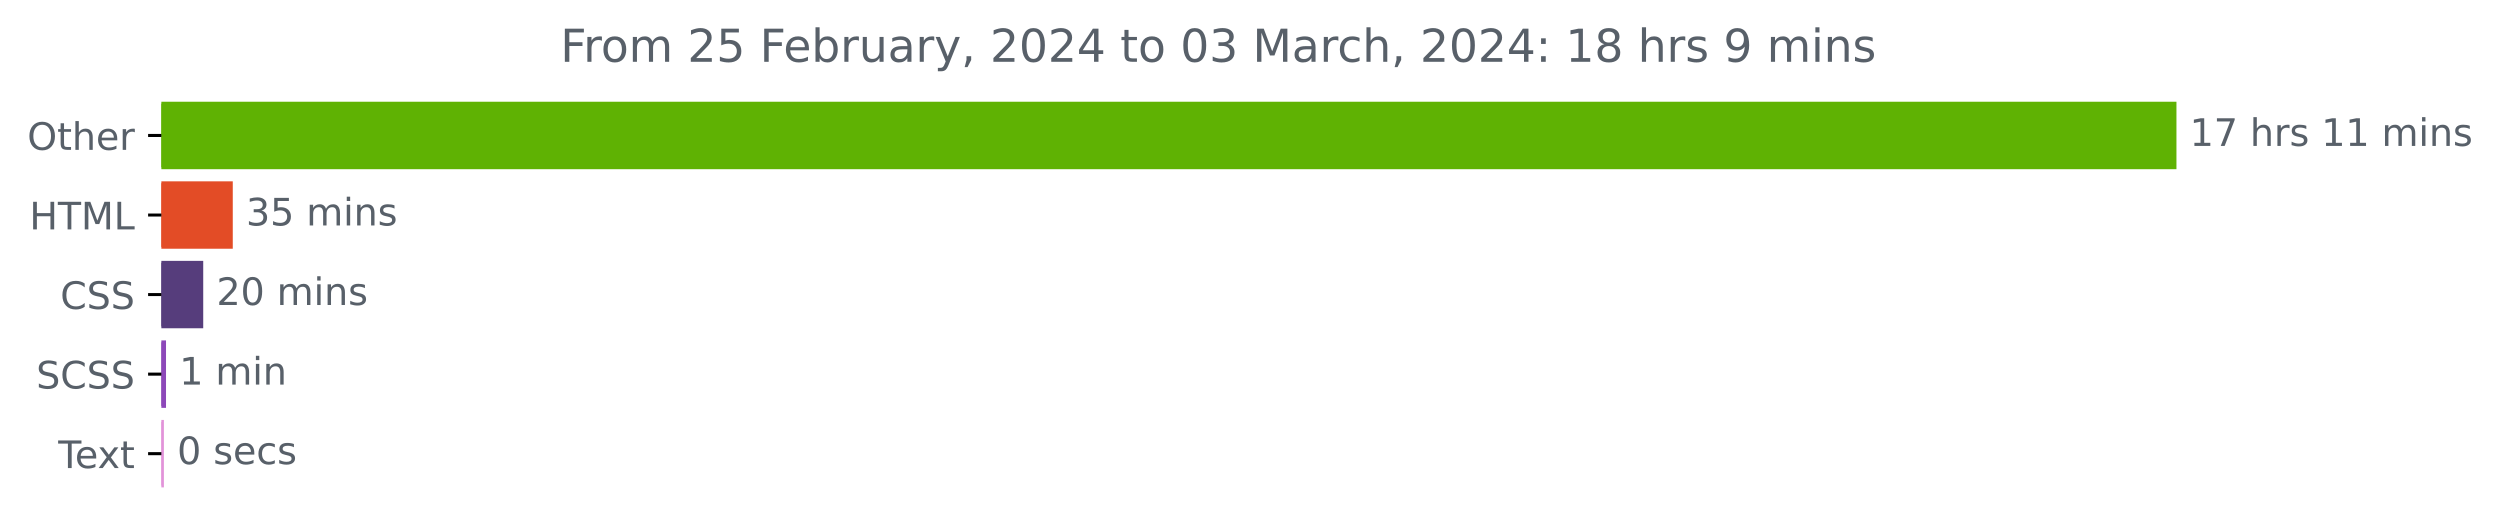
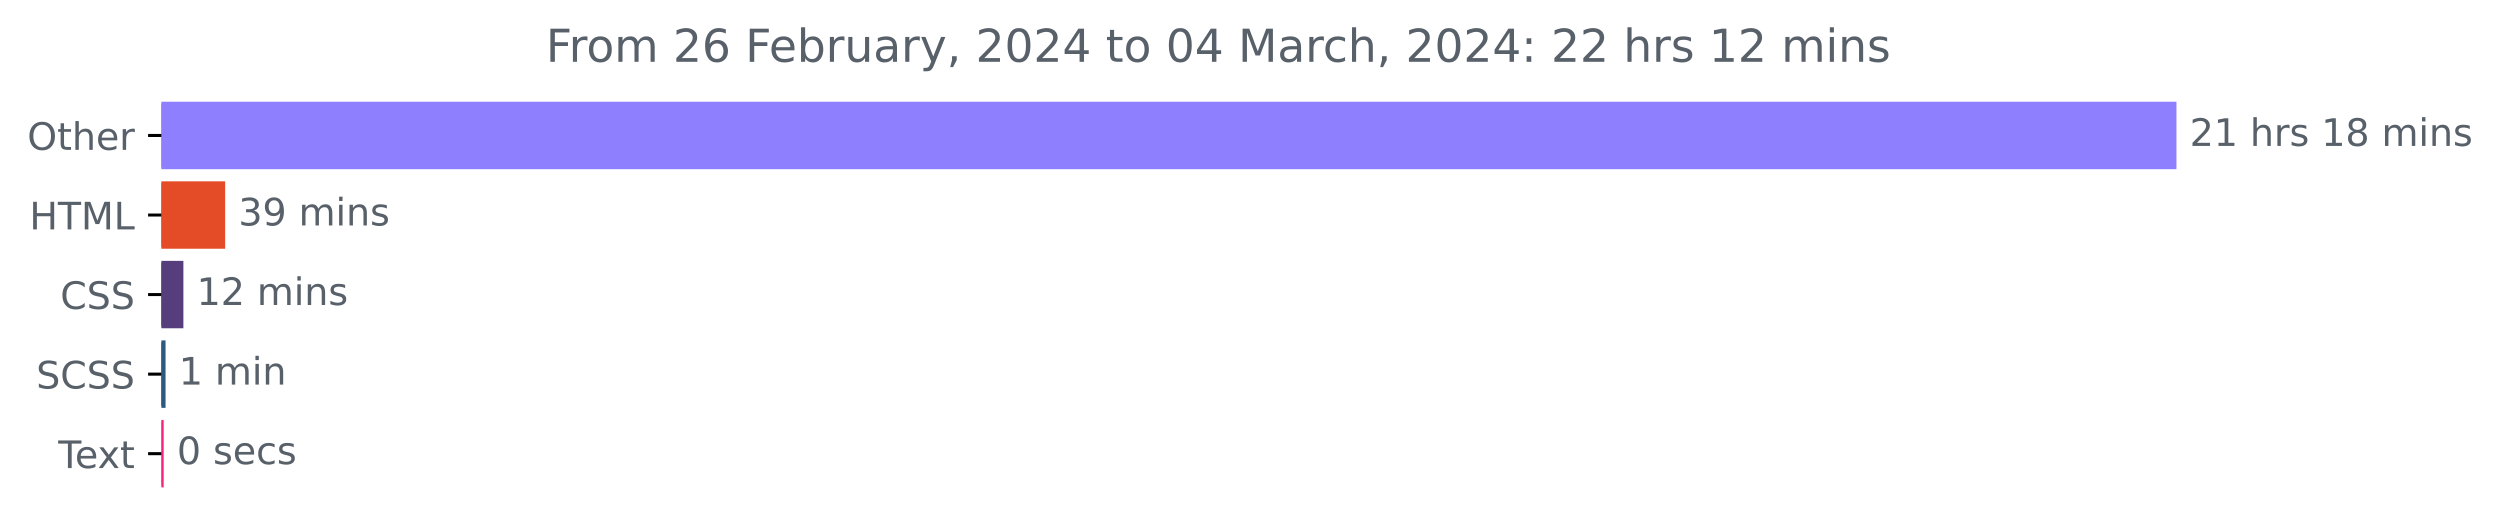
<svg xmlns="http://www.w3.org/2000/svg" xmlns:xlink="http://www.w3.org/1999/xlink" width="659.93pt" height="140.398pt" viewBox="0 0 659.93 140.398" version="1.1">
  <defs>
    <style type="text/css">*{stroke-linejoin: round; stroke-linecap: butt}</style>
  </defs>
  <g id="figure_1">
    <g id="patch_1">
      <path d="M 0 140.398  L 659.93 140.398  L 659.93 0  L 0 0  L 0 140.398  z " style="fill: none" />
    </g>
    <g id="axes_1">
      <g id="patch_2">
-         <path d="M 42.594 27.358  L 574.022 27.358  L 574.022 44.158  L 42.594 44.158  z " clip-path="url(#p4e78ce10df)" style="fill: #5fb203; stroke: #5fb203; stroke-linejoin: miter" />
+         <path d="M 42.594 27.358  L 574.022 27.358  L 574.022 44.158  L 42.594 44.158  z " clip-path="url(#p116825a3a5)" style="fill: #8e7ffe; stroke: #8e7ffe; stroke-linejoin: miter" />
      </g>
      <g id="patch_3">
-         <path d="M 42.594 48.358  L 60.946 48.358  L 60.946 65.158  L 42.594 65.158  z " clip-path="url(#p4e78ce10df)" style="fill: #e34c26; stroke: #e34c26; stroke-linejoin: miter" />
+         <path d="M 42.594 48.358  L 58.931 48.358  L 58.931 65.158  L 42.594 65.158  z " clip-path="url(#p116825a3a5)" style="fill: #e34c26; stroke: #e34c26; stroke-linejoin: miter" />
      </g>
      <g id="patch_4">
-         <path d="M 42.594 69.358  L 53.145 69.358  L 53.145 86.158  L 42.594 86.158  z " clip-path="url(#p4e78ce10df)" style="fill: #563d7c; stroke: #563d7c; stroke-linejoin: miter" />
+         <path d="M 42.594 69.358  L 47.91 69.358  L 47.91 86.158  L 42.594 86.158  z " clip-path="url(#p116825a3a5)" style="fill: #563d7c; stroke: #563d7c; stroke-linejoin: miter" />
      </g>
      <g id="patch_5">
-         <path d="M 42.594 90.358  L 43.323 90.358  L 43.323 107.158  L 42.594 107.158  z " clip-path="url(#p4e78ce10df)" style="fill: #8d48b9; stroke: #8d48b9; stroke-linejoin: miter" />
+         <path d="M 42.594 90.358  L 43.203 90.358  L 43.203 107.158  L 42.594 107.158  z " clip-path="url(#p116825a3a5)" style="fill: #2d5a7c; stroke: #2d5a7c; stroke-linejoin: miter" />
      </g>
      <g id="patch_6">
-         <path d="M 42.594 111.358  L 42.762 111.358  L 42.762 128.158  L 42.594 128.158  z " clip-path="url(#p4e78ce10df)" style="fill: #e293d9; stroke: #e293d9; stroke-linejoin: miter" />
+         <path d="M 42.594 111.358  L 42.705 111.358  L 42.705 128.158  L 42.594 128.158  z " clip-path="url(#p116825a3a5)" style="fill: #f62380; stroke: #f62380; stroke-linejoin: miter" />
      </g>
      <g id="matplotlib.axis_1" />
      <g id="matplotlib.axis_2">
        <g id="ytick_1">
          <g id="line2d_1">
            <defs>
-               <path id="me1d5b88f36" d="M 0 0  L -3.5 0  " style="stroke: #000000; stroke-width: 0.8" />
+               <path id="m2da760de20" d="M 0 0  L -3.5 0  " style="stroke: #000000; stroke-width: 0.8" />
            </defs>
            <g>
-               <use xlink:href="#me1d5b88f36" x="42.594" y="35.758" style="stroke: #000000; stroke-width: 0.8" />
+               <use xlink:href="#m2da760de20" x="42.594" y="35.758" style="stroke: #000000; stroke-width: 0.8" />
            </g>
          </g>
          <g id="text_1">
            <g style="fill: #586069" transform="translate(7.2 39.55734)scale(0.1 -0.1)">
              <defs>
                <path id="DejaVuSans-4f" d="M 2522 4238  Q 1834 4238 1429 3725  Q 1025 3213 1025 2328  Q 1025 1447 1429 934  Q 1834 422 2522 422  Q 3209 422 3611 934  Q 4013 1447 4013 2328  Q 4013 3213 3611 3725  Q 3209 4238 2522 4238  z M 2522 4750  Q 3503 4750 4090 4092  Q 4678 3434 4678 2328  Q 4678 1225 4090 567  Q 3503 -91 2522 -91  Q 1538 -91 948 565  Q 359 1222 359 2328  Q 359 3434 948 4092  Q 1538 4750 2522 4750  z " transform="scale(0.015625)" />
                <path id="DejaVuSans-74" d="M 1172 4494  L 1172 3500  L 2356 3500  L 2356 3053  L 1172 3053  L 1172 1153  Q 1172 725 1289 603  Q 1406 481 1766 481  L 2356 481  L 2356 0  L 1766 0  Q 1100 0 847 248  Q 594 497 594 1153  L 594 3053  L 172 3053  L 172 3500  L 594 3500  L 594 4494  L 1172 4494  z " transform="scale(0.015625)" />
                <path id="DejaVuSans-68" d="M 3513 2113  L 3513 0  L 2938 0  L 2938 2094  Q 2938 2591 2744 2837  Q 2550 3084 2163 3084  Q 1697 3084 1428 2787  Q 1159 2491 1159 1978  L 1159 0  L 581 0  L 581 4863  L 1159 4863  L 1159 2956  Q 1366 3272 1645 3428  Q 1925 3584 2291 3584  Q 2894 3584 3203 3211  Q 3513 2838 3513 2113  z " transform="scale(0.015625)" />
                <path id="DejaVuSans-65" d="M 3597 1894  L 3597 1613  L 953 1613  Q 991 1019 1311 708  Q 1631 397 2203 397  Q 2534 397 2845 478  Q 3156 559 3463 722  L 3463 178  Q 3153 47 2828 -22  Q 2503 -91 2169 -91  Q 1331 -91 842 396  Q 353 884 353 1716  Q 353 2575 817 3079  Q 1281 3584 2069 3584  Q 2775 3584 3186 3129  Q 3597 2675 3597 1894  z M 3022 2063  Q 3016 2534 2758 2815  Q 2500 3097 2075 3097  Q 1594 3097 1305 2825  Q 1016 2553 972 2059  L 3022 2063  z " transform="scale(0.015625)" />
                <path id="DejaVuSans-72" d="M 2631 2963  Q 2534 3019 2420 3045  Q 2306 3072 2169 3072  Q 1681 3072 1420 2755  Q 1159 2438 1159 1844  L 1159 0  L 581 0  L 581 3500  L 1159 3500  L 1159 2956  Q 1341 3275 1631 3429  Q 1922 3584 2338 3584  Q 2397 3584 2469 3576  Q 2541 3569 2628 3553  L 2631 2963  z " transform="scale(0.015625)" />
              </defs>
              <use xlink:href="#DejaVuSans-4f" />
              <use xlink:href="#DejaVuSans-74" x="78.711" />
              <use xlink:href="#DejaVuSans-68" x="117.92" />
              <use xlink:href="#DejaVuSans-65" x="181.299" />
              <use xlink:href="#DejaVuSans-72" x="242.822" />
            </g>
          </g>
        </g>
        <g id="ytick_2">
          <g id="line2d_2">
            <g>
-               <use xlink:href="#me1d5b88f36" x="42.594" y="56.758" style="stroke: #000000; stroke-width: 0.8" />
+               <use xlink:href="#m2da760de20" x="42.594" y="56.758" style="stroke: #000000; stroke-width: 0.8" />
            </g>
          </g>
          <g id="text_2">
            <g style="fill: #586069" transform="translate(7.765625 60.55734)scale(0.1 -0.1)">
              <defs>
                <path id="DejaVuSans-48" d="M 628 4666  L 1259 4666  L 1259 2753  L 3553 2753  L 3553 4666  L 4184 4666  L 4184 0  L 3553 0  L 3553 2222  L 1259 2222  L 1259 0  L 628 0  L 628 4666  z " transform="scale(0.015625)" />
                <path id="DejaVuSans-54" d="M -19 4666  L 3928 4666  L 3928 4134  L 2272 4134  L 2272 0  L 1638 0  L 1638 4134  L -19 4134  L -19 4666  z " transform="scale(0.015625)" />
                <path id="DejaVuSans-4d" d="M 628 4666  L 1569 4666  L 2759 1491  L 3956 4666  L 4897 4666  L 4897 0  L 4281 0  L 4281 4097  L 3078 897  L 2444 897  L 1241 4097  L 1241 0  L 628 0  L 628 4666  z " transform="scale(0.015625)" />
                <path id="DejaVuSans-4c" d="M 628 4666  L 1259 4666  L 1259 531  L 3531 531  L 3531 0  L 628 0  L 628 4666  z " transform="scale(0.015625)" />
              </defs>
              <use xlink:href="#DejaVuSans-48" />
              <use xlink:href="#DejaVuSans-54" x="75.195" />
              <use xlink:href="#DejaVuSans-4d" x="136.279" />
              <use xlink:href="#DejaVuSans-4c" x="222.559" />
            </g>
          </g>
        </g>
        <g id="ytick_3">
          <g id="line2d_3">
            <g>
-               <use xlink:href="#me1d5b88f36" x="42.594" y="77.758" style="stroke: #000000; stroke-width: 0.8" />
+               <use xlink:href="#m2da760de20" x="42.594" y="77.758" style="stroke: #000000; stroke-width: 0.8" />
            </g>
          </g>
          <g id="text_3">
            <g style="fill: #586069" transform="translate(15.91406 81.55734)scale(0.1 -0.1)">
              <defs>
                <path id="DejaVuSans-43" d="M 4122 4306  L 4122 3641  Q 3803 3938 3442 4084  Q 3081 4231 2675 4231  Q 1875 4231 1450 3742  Q 1025 3253 1025 2328  Q 1025 1406 1450 917  Q 1875 428 2675 428  Q 3081 428 3442 575  Q 3803 722 4122 1019  L 4122 359  Q 3791 134 3420 21  Q 3050 -91 2638 -91  Q 1578 -91 968 557  Q 359 1206 359 2328  Q 359 3453 968 4101  Q 1578 4750 2638 4750  Q 3056 4750 3426 4639  Q 3797 4528 4122 4306  z " transform="scale(0.015625)" />
                <path id="DejaVuSans-53" d="M 3425 4513  L 3425 3897  Q 3066 4069 2747 4153  Q 2428 4238 2131 4238  Q 1616 4238 1336 4038  Q 1056 3838 1056 3469  Q 1056 3159 1242 3001  Q 1428 2844 1947 2747  L 2328 2669  Q 3034 2534 3370 2195  Q 3706 1856 3706 1288  Q 3706 609 3251 259  Q 2797 -91 1919 -91  Q 1588 -91 1214 -16  Q 841 59 441 206  L 441 856  Q 825 641 1194 531  Q 1563 422 1919 422  Q 2459 422 2753 634  Q 3047 847 3047 1241  Q 3047 1584 2836 1778  Q 2625 1972 2144 2069  L 1759 2144  Q 1053 2284 737 2584  Q 422 2884 422 3419  Q 422 4038 858 4394  Q 1294 4750 2059 4750  Q 2388 4750 2728 4690  Q 3069 4631 3425 4513  z " transform="scale(0.015625)" />
              </defs>
              <use xlink:href="#DejaVuSans-43" />
              <use xlink:href="#DejaVuSans-53" x="69.824" />
              <use xlink:href="#DejaVuSans-53" x="133.301" />
            </g>
          </g>
        </g>
        <g id="ytick_4">
          <g id="line2d_4">
            <g>
-               <use xlink:href="#me1d5b88f36" x="42.594" y="98.758" style="stroke: #000000; stroke-width: 0.8" />
+               <use xlink:href="#m2da760de20" x="42.594" y="98.758" style="stroke: #000000; stroke-width: 0.8" />
            </g>
          </g>
          <g id="text_4">
            <g style="fill: #586069" transform="translate(9.565625 102.5573)scale(0.1 -0.1)">
              <use xlink:href="#DejaVuSans-53" />
              <use xlink:href="#DejaVuSans-43" x="63.477" />
              <use xlink:href="#DejaVuSans-53" x="133.301" />
              <use xlink:href="#DejaVuSans-53" x="196.777" />
            </g>
          </g>
        </g>
        <g id="ytick_5">
          <g id="line2d_5">
            <g>
-               <use xlink:href="#me1d5b88f36" x="42.594" y="119.758" style="stroke: #000000; stroke-width: 0.8" />
+               <use xlink:href="#m2da760de20" x="42.594" y="119.758" style="stroke: #000000; stroke-width: 0.8" />
            </g>
          </g>
          <g id="text_5">
            <g style="fill: #586069" transform="translate(15.36875 123.5573)scale(0.1 -0.1)">
              <defs>
                <path id="DejaVuSans-78" d="M 3513 3500  L 2247 1797  L 3578 0  L 2900 0  L 1881 1375  L 863 0  L 184 0  L 1544 1831  L 300 3500  L 978 3500  L 1906 2253  L 2834 3500  L 3513 3500  z " transform="scale(0.015625)" />
              </defs>
              <use xlink:href="#DejaVuSans-54" />
              <use xlink:href="#DejaVuSans-65" x="44.084" />
              <use xlink:href="#DejaVuSans-78" x="103.857" />
              <use xlink:href="#DejaVuSans-74" x="163.037" />
            </g>
          </g>
        </g>
      </g>
      <g id="text_6">
        <g style="fill: #586069" transform="translate(578.0223 38.5175)scale(0.1 -0.1)">
          <defs>
+             <path id="DejaVuSans-32" d="M 1228 531  L 3431 531  L 3431 0  L 469 0  L 469 531  Q 828 903 1448 1529  Q 2069 2156 2228 2338  Q 2531 2678 2651 2914  Q 2772 3150 2772 3378  Q 2772 3750 2511 3984  Q 2250 4219 1831 4219  Q 1534 4219 1204 4116  Q 875 4013 500 3803  L 500 4441  Q 881 4594 1212 4672  Q 1544 4750 1819 4750  Q 2544 4750 2975 4387  Q 3406 4025 3406 3419  Q 3406 3131 3298 2873  Q 3191 2616 2906 2266  Q 2828 2175 2409 1742  Q 1991 1309 1228 531  z " transform="scale(0.015625)" />
            <path id="DejaVuSans-31" d="M 794 531  L 1825 531  L 1825 4091  L 703 3866  L 703 4441  L 1819 4666  L 2450 4666  L 2450 531  L 3481 531  L 3481 0  L 794 0  L 794 531  z " transform="scale(0.015625)" />
-             <path id="DejaVuSans-37" d="M 525 4666  L 3525 4666  L 3525 4397  L 1831 0  L 1172 0  L 2766 4134  L 525 4134  L 525 4666  z " transform="scale(0.015625)" />
            <path id="DejaVuSans-20" transform="scale(0.015625)" />
            <path id="DejaVuSans-73" d="M 2834 3397  L 2834 2853  Q 2591 2978 2328 3040  Q 2066 3103 1784 3103  Q 1356 3103 1142 2972  Q 928 2841 928 2578  Q 928 2378 1081 2264  Q 1234 2150 1697 2047  L 1894 2003  Q 2506 1872 2764 1633  Q 3022 1394 3022 966  Q 3022 478 2636 193  Q 2250 -91 1575 -91  Q 1294 -91 989 -36  Q 684 19 347 128  L 347 722  Q 666 556 975 473  Q 1284 391 1588 391  Q 1994 391 2212 530  Q 2431 669 2431 922  Q 2431 1156 2273 1281  Q 2116 1406 1581 1522  L 1381 1569  Q 847 1681 609 1914  Q 372 2147 372 2553  Q 372 3047 722 3315  Q 1072 3584 1716 3584  Q 2034 3584 2315 3537  Q 2597 3491 2834 3397  z " transform="scale(0.015625)" />
+             <path id="DejaVuSans-38" d="M 2034 2216  Q 1584 2216 1326 1975  Q 1069 1734 1069 1313  Q 1069 891 1326 650  Q 1584 409 2034 409  Q 2484 409 2743 651  Q 3003 894 3003 1313  Q 3003 1734 2745 1975  Q 2488 2216 2034 2216  z M 1403 2484  Q 997 2584 770 2862  Q 544 3141 544 3541  Q 544 4100 942 4425  Q 1341 4750 2034 4750  Q 2731 4750 3128 4425  Q 3525 4100 3525 3541  Q 3525 3141 3298 2862  Q 3072 2584 2669 2484  Q 3125 2378 3379 2068  Q 3634 1759 3634 1313  Q 3634 634 3220 271  Q 2806 -91 2034 -91  Q 1263 -91 848 271  Q 434 634 434 1313  Q 434 1759 690 2068  Q 947 2378 1403 2484  z M 1172 3481  Q 1172 3119 1398 2916  Q 1625 2713 2034 2713  Q 2441 2713 2670 2916  Q 2900 3119 2900 3481  Q 2900 3844 2670 4047  Q 2441 4250 2034 4250  Q 1625 4250 1398 4047  Q 1172 3844 1172 3481  z " transform="scale(0.015625)" />
            <path id="DejaVuSans-6d" d="M 3328 2828  Q 3544 3216 3844 3400  Q 4144 3584 4550 3584  Q 5097 3584 5394 3201  Q 5691 2819 5691 2113  L 5691 0  L 5113 0  L 5113 2094  Q 5113 2597 4934 2840  Q 4756 3084 4391 3084  Q 3944 3084 3684 2787  Q 3425 2491 3425 1978  L 3425 0  L 2847 0  L 2847 2094  Q 2847 2600 2669 2842  Q 2491 3084 2119 3084  Q 1678 3084 1418 2786  Q 1159 2488 1159 1978  L 1159 0  L 581 0  L 581 3500  L 1159 3500  L 1159 2956  Q 1356 3278 1631 3431  Q 1906 3584 2284 3584  Q 2666 3584 2933 3390  Q 3200 3197 3328 2828  z " transform="scale(0.015625)" />
            <path id="DejaVuSans-69" d="M 603 3500  L 1178 3500  L 1178 0  L 603 0  L 603 3500  z M 603 4863  L 1178 4863  L 1178 4134  L 603 4134  L 603 4863  z " transform="scale(0.015625)" />
            <path id="DejaVuSans-6e" d="M 3513 2113  L 3513 0  L 2938 0  L 2938 2094  Q 2938 2591 2744 2837  Q 2550 3084 2163 3084  Q 1697 3084 1428 2787  Q 1159 2491 1159 1978  L 1159 0  L 581 0  L 581 3500  L 1159 3500  L 1159 2956  Q 1366 3272 1645 3428  Q 1925 3584 2291 3584  Q 2894 3584 3203 3211  Q 3513 2838 3513 2113  z " transform="scale(0.015625)" />
          </defs>
-           <use xlink:href="#DejaVuSans-31" />
-           <use xlink:href="#DejaVuSans-37" x="63.623" />
+           <use xlink:href="#DejaVuSans-32" />
+           <use xlink:href="#DejaVuSans-31" x="63.623" />
          <use xlink:href="#DejaVuSans-20" x="127.246" />
          <use xlink:href="#DejaVuSans-68" x="159.033" />
          <use xlink:href="#DejaVuSans-72" x="222.412" />
          <use xlink:href="#DejaVuSans-73" x="263.525" />
          <use xlink:href="#DejaVuSans-20" x="315.625" />
          <use xlink:href="#DejaVuSans-31" x="347.412" />
-           <use xlink:href="#DejaVuSans-31" x="411.035" />
+           <use xlink:href="#DejaVuSans-38" x="411.035" />
          <use xlink:href="#DejaVuSans-20" x="474.658" />
          <use xlink:href="#DejaVuSans-6d" x="506.445" />
          <use xlink:href="#DejaVuSans-69" x="603.857" />
          <use xlink:href="#DejaVuSans-6e" x="631.641" />
          <use xlink:href="#DejaVuSans-73" x="695.02" />
        </g>
      </g>
      <g id="text_7">
-         <g style="fill: #586069" transform="translate(64.94597 59.5175)scale(0.1 -0.1)">
+         <g style="fill: #586069" transform="translate(62.93091 59.5175)scale(0.1 -0.1)">
          <defs>
            <path id="DejaVuSans-33" d="M 2597 2516  Q 3050 2419 3304 2112  Q 3559 1806 3559 1356  Q 3559 666 3084 287  Q 2609 -91 1734 -91  Q 1441 -91 1130 -33  Q 819 25 488 141  L 488 750  Q 750 597 1062 519  Q 1375 441 1716 441  Q 2309 441 2620 675  Q 2931 909 2931 1356  Q 2931 1769 2642 2001  Q 2353 2234 1838 2234  L 1294 2234  L 1294 2753  L 1863 2753  Q 2328 2753 2575 2939  Q 2822 3125 2822 3475  Q 2822 3834 2567 4026  Q 2313 4219 1838 4219  Q 1578 4219 1281 4162  Q 984 4106 628 3988  L 628 4550  Q 988 4650 1302 4700  Q 1616 4750 1894 4750  Q 2613 4750 3031 4423  Q 3450 4097 3450 3541  Q 3450 3153 3228 2886  Q 3006 2619 2597 2516  z " transform="scale(0.015625)" />
-             <path id="DejaVuSans-35" d="M 691 4666  L 3169 4666  L 3169 4134  L 1269 4134  L 1269 2991  Q 1406 3038 1543 3061  Q 1681 3084 1819 3084  Q 2600 3084 3056 2656  Q 3513 2228 3513 1497  Q 3513 744 3044 326  Q 2575 -91 1722 -91  Q 1428 -91 1123 -41  Q 819 9 494 109  L 494 744  Q 775 591 1075 516  Q 1375 441 1709 441  Q 2250 441 2565 725  Q 2881 1009 2881 1497  Q 2881 1984 2565 2268  Q 2250 2553 1709 2553  Q 1456 2553 1204 2497  Q 953 2441 691 2322  L 691 4666  z " transform="scale(0.015625)" />
+             <path id="DejaVuSans-39" d="M 703 97  L 703 672  Q 941 559 1184 500  Q 1428 441 1663 441  Q 2288 441 2617 861  Q 2947 1281 2994 2138  Q 2813 1869 2534 1725  Q 2256 1581 1919 1581  Q 1219 1581 811 2004  Q 403 2428 403 3163  Q 403 3881 828 4315  Q 1253 4750 1959 4750  Q 2769 4750 3195 4129  Q 3622 3509 3622 2328  Q 3622 1225 3098 567  Q 2575 -91 1691 -91  Q 1453 -91 1209 -44  Q 966 3 703 97  z M 1959 2075  Q 2384 2075 2632 2365  Q 2881 2656 2881 3163  Q 2881 3666 2632 3958  Q 2384 4250 1959 4250  Q 1534 4250 1286 3958  Q 1038 3666 1038 3163  Q 1038 2656 1286 2365  Q 1534 2075 1959 2075  z " transform="scale(0.015625)" />
          </defs>
          <use xlink:href="#DejaVuSans-33" />
-           <use xlink:href="#DejaVuSans-35" x="63.623" />
+           <use xlink:href="#DejaVuSans-39" x="63.623" />
          <use xlink:href="#DejaVuSans-20" x="127.246" />
          <use xlink:href="#DejaVuSans-6d" x="159.033" />
          <use xlink:href="#DejaVuSans-69" x="256.445" />
          <use xlink:href="#DejaVuSans-6e" x="284.229" />
          <use xlink:href="#DejaVuSans-73" x="347.607" />
        </g>
      </g>
      <g id="text_8">
-         <g style="fill: #586069" transform="translate(57.14487 80.5175)scale(0.1 -0.1)">
-           <defs>
-             <path id="DejaVuSans-32" d="M 1228 531  L 3431 531  L 3431 0  L 469 0  L 469 531  Q 828 903 1448 1529  Q 2069 2156 2228 2338  Q 2531 2678 2651 2914  Q 2772 3150 2772 3378  Q 2772 3750 2511 3984  Q 2250 4219 1831 4219  Q 1534 4219 1204 4116  Q 875 4013 500 3803  L 500 4441  Q 881 4594 1212 4672  Q 1544 4750 1819 4750  Q 2544 4750 2975 4387  Q 3406 4025 3406 3419  Q 3406 3131 3298 2873  Q 3191 2616 2906 2266  Q 2828 2175 2409 1742  Q 1991 1309 1228 531  z " transform="scale(0.015625)" />
-             <path id="DejaVuSans-30" d="M 2034 4250  Q 1547 4250 1301 3770  Q 1056 3291 1056 2328  Q 1056 1369 1301 889  Q 1547 409 2034 409  Q 2525 409 2770 889  Q 3016 1369 3016 2328  Q 3016 3291 2770 3770  Q 2525 4250 2034 4250  z M 2034 4750  Q 2819 4750 3233 4129  Q 3647 3509 3647 2328  Q 3647 1150 3233 529  Q 2819 -91 2034 -91  Q 1250 -91 836 529  Q 422 1150 422 2328  Q 422 3509 836 4129  Q 1250 4750 2034 4750  z " transform="scale(0.015625)" />
-           </defs>
-           <use xlink:href="#DejaVuSans-32" />
-           <use xlink:href="#DejaVuSans-30" x="63.623" />
+         <g style="fill: #586069" transform="translate(51.91025 80.5175)scale(0.1 -0.1)">
+           <use xlink:href="#DejaVuSans-31" />
+           <use xlink:href="#DejaVuSans-32" x="63.623" />
          <use xlink:href="#DejaVuSans-20" x="127.246" />
          <use xlink:href="#DejaVuSans-6d" x="159.033" />
          <use xlink:href="#DejaVuSans-69" x="256.445" />
          <use xlink:href="#DejaVuSans-6e" x="284.229" />
          <use xlink:href="#DejaVuSans-73" x="347.607" />
        </g>
      </g>
      <g id="text_9">
-         <g style="fill: #586069" transform="translate(47.32335 101.5175)scale(0.1 -0.1)">
+         <g style="fill: #586069" transform="translate(47.20293 101.5175)scale(0.1 -0.1)">
          <use xlink:href="#DejaVuSans-31" />
          <use xlink:href="#DejaVuSans-20" x="63.623" />
          <use xlink:href="#DejaVuSans-6d" x="95.41" />
          <use xlink:href="#DejaVuSans-69" x="192.822" />
          <use xlink:href="#DejaVuSans-6e" x="220.605" />
        </g>
      </g>
      <g id="text_10">
-         <g style="fill: #586069" transform="translate(46.76212 122.5175)scale(0.1 -0.1)">
-           <defs>
+         <g style="fill: #586069" transform="translate(46.70451 122.5175)scale(0.1 -0.1)">
+           <defs>
+             <path id="DejaVuSans-30" d="M 2034 4250  Q 1547 4250 1301 3770  Q 1056 3291 1056 2328  Q 1056 1369 1301 889  Q 1547 409 2034 409  Q 2525 409 2770 889  Q 3016 1369 3016 2328  Q 3016 3291 2770 3770  Q 2525 4250 2034 4250  z M 2034 4750  Q 2819 4750 3233 4129  Q 3647 3509 3647 2328  Q 3647 1150 3233 529  Q 2819 -91 2034 -91  Q 1250 -91 836 529  Q 422 1150 422 2328  Q 422 3509 836 4129  Q 1250 4750 2034 4750  z " transform="scale(0.015625)" />
            <path id="DejaVuSans-63" d="M 3122 3366  L 3122 2828  Q 2878 2963 2633 3030  Q 2388 3097 2138 3097  Q 1578 3097 1268 2742  Q 959 2388 959 1747  Q 959 1106 1268 751  Q 1578 397 2138 397  Q 2388 397 2633 464  Q 2878 531 3122 666  L 3122 134  Q 2881 22 2623 -34  Q 2366 -91 2075 -91  Q 1284 -91 818 406  Q 353 903 353 1747  Q 353 2603 823 3093  Q 1294 3584 2113 3584  Q 2378 3584 2631 3529  Q 2884 3475 3122 3366  z " transform="scale(0.015625)" />
          </defs>
          <use xlink:href="#DejaVuSans-30" />
          <use xlink:href="#DejaVuSans-20" x="63.623" />
          <use xlink:href="#DejaVuSans-73" x="95.41" />
          <use xlink:href="#DejaVuSans-65" x="147.51" />
          <use xlink:href="#DejaVuSans-63" x="209.033" />
          <use xlink:href="#DejaVuSans-73" x="264.014" />
        </g>
      </g>
      <g id="text_11">
-         <g style="fill: #586069" transform="translate(147.9275 16.31812)scale(0.12 -0.12)">
+         <g style="fill: #586069" transform="translate(144.11 16.31812)scale(0.12 -0.12)">
          <defs>
            <path id="DejaVuSans-46" d="M 628 4666  L 3309 4666  L 3309 4134  L 1259 4134  L 1259 2759  L 3109 2759  L 3109 2228  L 1259 2228  L 1259 0  L 628 0  L 628 4666  z " transform="scale(0.015625)" />
            <path id="DejaVuSans-6f" d="M 1959 3097  Q 1497 3097 1228 2736  Q 959 2375 959 1747  Q 959 1119 1226 758  Q 1494 397 1959 397  Q 2419 397 2687 759  Q 2956 1122 2956 1747  Q 2956 2369 2687 2733  Q 2419 3097 1959 3097  z M 1959 3584  Q 2709 3584 3137 3096  Q 3566 2609 3566 1747  Q 3566 888 3137 398  Q 2709 -91 1959 -91  Q 1206 -91 779 398  Q 353 888 353 1747  Q 353 2609 779 3096  Q 1206 3584 1959 3584  z " transform="scale(0.015625)" />
+             <path id="DejaVuSans-36" d="M 2113 2584  Q 1688 2584 1439 2293  Q 1191 2003 1191 1497  Q 1191 994 1439 701  Q 1688 409 2113 409  Q 2538 409 2786 701  Q 3034 994 3034 1497  Q 3034 2003 2786 2293  Q 2538 2584 2113 2584  z M 3366 4563  L 3366 3988  Q 3128 4100 2886 4159  Q 2644 4219 2406 4219  Q 1781 4219 1451 3797  Q 1122 3375 1075 2522  Q 1259 2794 1537 2939  Q 1816 3084 2150 3084  Q 2853 3084 3261 2657  Q 3669 2231 3669 1497  Q 3669 778 3244 343  Q 2819 -91 2113 -91  Q 1303 -91 875 529  Q 447 1150 447 2328  Q 447 3434 972 4092  Q 1497 4750 2381 4750  Q 2619 4750 2861 4703  Q 3103 4656 3366 4563  z " transform="scale(0.015625)" />
            <path id="DejaVuSans-62" d="M 3116 1747  Q 3116 2381 2855 2742  Q 2594 3103 2138 3103  Q 1681 3103 1420 2742  Q 1159 2381 1159 1747  Q 1159 1113 1420 752  Q 1681 391 2138 391  Q 2594 391 2855 752  Q 3116 1113 3116 1747  z M 1159 2969  Q 1341 3281 1617 3432  Q 1894 3584 2278 3584  Q 2916 3584 3314 3078  Q 3713 2572 3713 1747  Q 3713 922 3314 415  Q 2916 -91 2278 -91  Q 1894 -91 1617 61  Q 1341 213 1159 525  L 1159 0  L 581 0  L 581 4863  L 1159 4863  L 1159 2969  z " transform="scale(0.015625)" />
            <path id="DejaVuSans-75" d="M 544 1381  L 544 3500  L 1119 3500  L 1119 1403  Q 1119 906 1312 657  Q 1506 409 1894 409  Q 2359 409 2629 706  Q 2900 1003 2900 1516  L 2900 3500  L 3475 3500  L 3475 0  L 2900 0  L 2900 538  Q 2691 219 2414 64  Q 2138 -91 1772 -91  Q 1169 -91 856 284  Q 544 659 544 1381  z M 1991 3584  L 1991 3584  z " transform="scale(0.015625)" />
            <path id="DejaVuSans-61" d="M 2194 1759  Q 1497 1759 1228 1600  Q 959 1441 959 1056  Q 959 750 1161 570  Q 1363 391 1709 391  Q 2188 391 2477 730  Q 2766 1069 2766 1631  L 2766 1759  L 2194 1759  z M 3341 1997  L 3341 0  L 2766 0  L 2766 531  Q 2569 213 2275 61  Q 1981 -91 1556 -91  Q 1019 -91 701 211  Q 384 513 384 1019  Q 384 1609 779 1909  Q 1175 2209 1959 2209  L 2766 2209  L 2766 2266  Q 2766 2663 2505 2880  Q 2244 3097 1772 3097  Q 1472 3097 1187 3025  Q 903 2953 641 2809  L 641 3341  Q 956 3463 1253 3523  Q 1550 3584 1831 3584  Q 2591 3584 2966 3190  Q 3341 2797 3341 1997  z " transform="scale(0.015625)" />
            <path id="DejaVuSans-79" d="M 2059 -325  Q 1816 -950 1584 -1140  Q 1353 -1331 966 -1331  L 506 -1331  L 506 -850  L 844 -850  Q 1081 -850 1212 -737  Q 1344 -625 1503 -206  L 1606 56  L 191 3500  L 800 3500  L 1894 763  L 2988 3500  L 3597 3500  L 2059 -325  z " transform="scale(0.015625)" />
            <path id="DejaVuSans-2c" d="M 750 794  L 1409 794  L 1409 256  L 897 -744  L 494 -744  L 750 256  L 750 794  z " transform="scale(0.015625)" />
            <path id="DejaVuSans-34" d="M 2419 4116  L 825 1625  L 2419 1625  L 2419 4116  z M 2253 4666  L 3047 4666  L 3047 1625  L 3713 1625  L 3713 1100  L 3047 1100  L 3047 0  L 2419 0  L 2419 1100  L 313 1100  L 313 1709  L 2253 4666  z " transform="scale(0.015625)" />
            <path id="DejaVuSans-3a" d="M 750 794  L 1409 794  L 1409 0  L 750 0  L 750 794  z M 750 3309  L 1409 3309  L 1409 2516  L 750 2516  L 750 3309  z " transform="scale(0.015625)" />
-             <path id="DejaVuSans-38" d="M 2034 2216  Q 1584 2216 1326 1975  Q 1069 1734 1069 1313  Q 1069 891 1326 650  Q 1584 409 2034 409  Q 2484 409 2743 651  Q 3003 894 3003 1313  Q 3003 1734 2745 1975  Q 2488 2216 2034 2216  z M 1403 2484  Q 997 2584 770 2862  Q 544 3141 544 3541  Q 544 4100 942 4425  Q 1341 4750 2034 4750  Q 2731 4750 3128 4425  Q 3525 4100 3525 3541  Q 3525 3141 3298 2862  Q 3072 2584 2669 2484  Q 3125 2378 3379 2068  Q 3634 1759 3634 1313  Q 3634 634 3220 271  Q 2806 -91 2034 -91  Q 1263 -91 848 271  Q 434 634 434 1313  Q 434 1759 690 2068  Q 947 2378 1403 2484  z M 1172 3481  Q 1172 3119 1398 2916  Q 1625 2713 2034 2713  Q 2441 2713 2670 2916  Q 2900 3119 2900 3481  Q 2900 3844 2670 4047  Q 2441 4250 2034 4250  Q 1625 4250 1398 4047  Q 1172 3844 1172 3481  z " transform="scale(0.015625)" />
-             <path id="DejaVuSans-39" d="M 703 97  L 703 672  Q 941 559 1184 500  Q 1428 441 1663 441  Q 2288 441 2617 861  Q 2947 1281 2994 2138  Q 2813 1869 2534 1725  Q 2256 1581 1919 1581  Q 1219 1581 811 2004  Q 403 2428 403 3163  Q 403 3881 828 4315  Q 1253 4750 1959 4750  Q 2769 4750 3195 4129  Q 3622 3509 3622 2328  Q 3622 1225 3098 567  Q 2575 -91 1691 -91  Q 1453 -91 1209 -44  Q 966 3 703 97  z M 1959 2075  Q 2384 2075 2632 2365  Q 2881 2656 2881 3163  Q 2881 3666 2632 3958  Q 2384 4250 1959 4250  Q 1534 4250 1286 3958  Q 1038 3666 1038 3163  Q 1038 2656 1286 2365  Q 1534 2075 1959 2075  z " transform="scale(0.015625)" />
          </defs>
          <use xlink:href="#DejaVuSans-46" />
          <use xlink:href="#DejaVuSans-72" x="50.27" />
          <use xlink:href="#DejaVuSans-6f" x="89.133" />
          <use xlink:href="#DejaVuSans-6d" x="150.314" />
          <use xlink:href="#DejaVuSans-20" x="247.727" />
          <use xlink:href="#DejaVuSans-32" x="279.514" />
-           <use xlink:href="#DejaVuSans-35" x="343.137" />
+           <use xlink:href="#DejaVuSans-36" x="343.137" />
          <use xlink:href="#DejaVuSans-20" x="406.76" />
          <use xlink:href="#DejaVuSans-46" x="438.547" />
          <use xlink:href="#DejaVuSans-65" x="490.566" />
          <use xlink:href="#DejaVuSans-62" x="552.09" />
          <use xlink:href="#DejaVuSans-72" x="615.566" />
          <use xlink:href="#DejaVuSans-75" x="656.68" />
          <use xlink:href="#DejaVuSans-61" x="720.059" />
          <use xlink:href="#DejaVuSans-72" x="781.338" />
          <use xlink:href="#DejaVuSans-79" x="822.451" />
          <use xlink:href="#DejaVuSans-2c" x="881.631" />
          <use xlink:href="#DejaVuSans-20" x="913.418" />
          <use xlink:href="#DejaVuSans-32" x="945.205" />
          <use xlink:href="#DejaVuSans-30" x="1008.828" />
          <use xlink:href="#DejaVuSans-32" x="1072.451" />
          <use xlink:href="#DejaVuSans-34" x="1136.074" />
          <use xlink:href="#DejaVuSans-20" x="1199.697" />
          <use xlink:href="#DejaVuSans-74" x="1231.484" />
          <use xlink:href="#DejaVuSans-6f" x="1270.693" />
          <use xlink:href="#DejaVuSans-20" x="1331.875" />
          <use xlink:href="#DejaVuSans-30" x="1363.662" />
-           <use xlink:href="#DejaVuSans-33" x="1427.285" />
+           <use xlink:href="#DejaVuSans-34" x="1427.285" />
          <use xlink:href="#DejaVuSans-20" x="1490.908" />
          <use xlink:href="#DejaVuSans-4d" x="1522.695" />
          <use xlink:href="#DejaVuSans-61" x="1608.975" />
          <use xlink:href="#DejaVuSans-72" x="1670.254" />
          <use xlink:href="#DejaVuSans-63" x="1709.117" />
          <use xlink:href="#DejaVuSans-68" x="1764.098" />
          <use xlink:href="#DejaVuSans-2c" x="1827.477" />
          <use xlink:href="#DejaVuSans-20" x="1859.264" />
          <use xlink:href="#DejaVuSans-32" x="1891.051" />
          <use xlink:href="#DejaVuSans-30" x="1954.674" />
          <use xlink:href="#DejaVuSans-32" x="2018.297" />
          <use xlink:href="#DejaVuSans-34" x="2081.92" />
          <use xlink:href="#DejaVuSans-3a" x="2145.543" />
          <use xlink:href="#DejaVuSans-20" x="2179.234" />
-           <use xlink:href="#DejaVuSans-31" x="2211.021" />
-           <use xlink:href="#DejaVuSans-38" x="2274.645" />
+           <use xlink:href="#DejaVuSans-32" x="2211.021" />
+           <use xlink:href="#DejaVuSans-32" x="2274.645" />
          <use xlink:href="#DejaVuSans-20" x="2338.268" />
          <use xlink:href="#DejaVuSans-68" x="2370.055" />
          <use xlink:href="#DejaVuSans-72" x="2433.434" />
          <use xlink:href="#DejaVuSans-73" x="2474.547" />
          <use xlink:href="#DejaVuSans-20" x="2526.646" />
-           <use xlink:href="#DejaVuSans-39" x="2558.434" />
-           <use xlink:href="#DejaVuSans-20" x="2622.057" />
-           <use xlink:href="#DejaVuSans-6d" x="2653.844" />
-           <use xlink:href="#DejaVuSans-69" x="2751.256" />
-           <use xlink:href="#DejaVuSans-6e" x="2779.039" />
-           <use xlink:href="#DejaVuSans-73" x="2842.418" />
+           <use xlink:href="#DejaVuSans-31" x="2558.434" />
+           <use xlink:href="#DejaVuSans-32" x="2622.057" />
+           <use xlink:href="#DejaVuSans-20" x="2685.68" />
+           <use xlink:href="#DejaVuSans-6d" x="2717.467" />
+           <use xlink:href="#DejaVuSans-69" x="2814.879" />
+           <use xlink:href="#DejaVuSans-6e" x="2842.662" />
+           <use xlink:href="#DejaVuSans-73" x="2906.041" />
        </g>
      </g>
    </g>
  </g>
  <defs>
-     <clipPath id="p4e78ce10df">
+     <clipPath id="p116825a3a5">
      <rect x="42.594" y="22.318" width="558" height="110.88" />
    </clipPath>
  </defs>
</svg>
